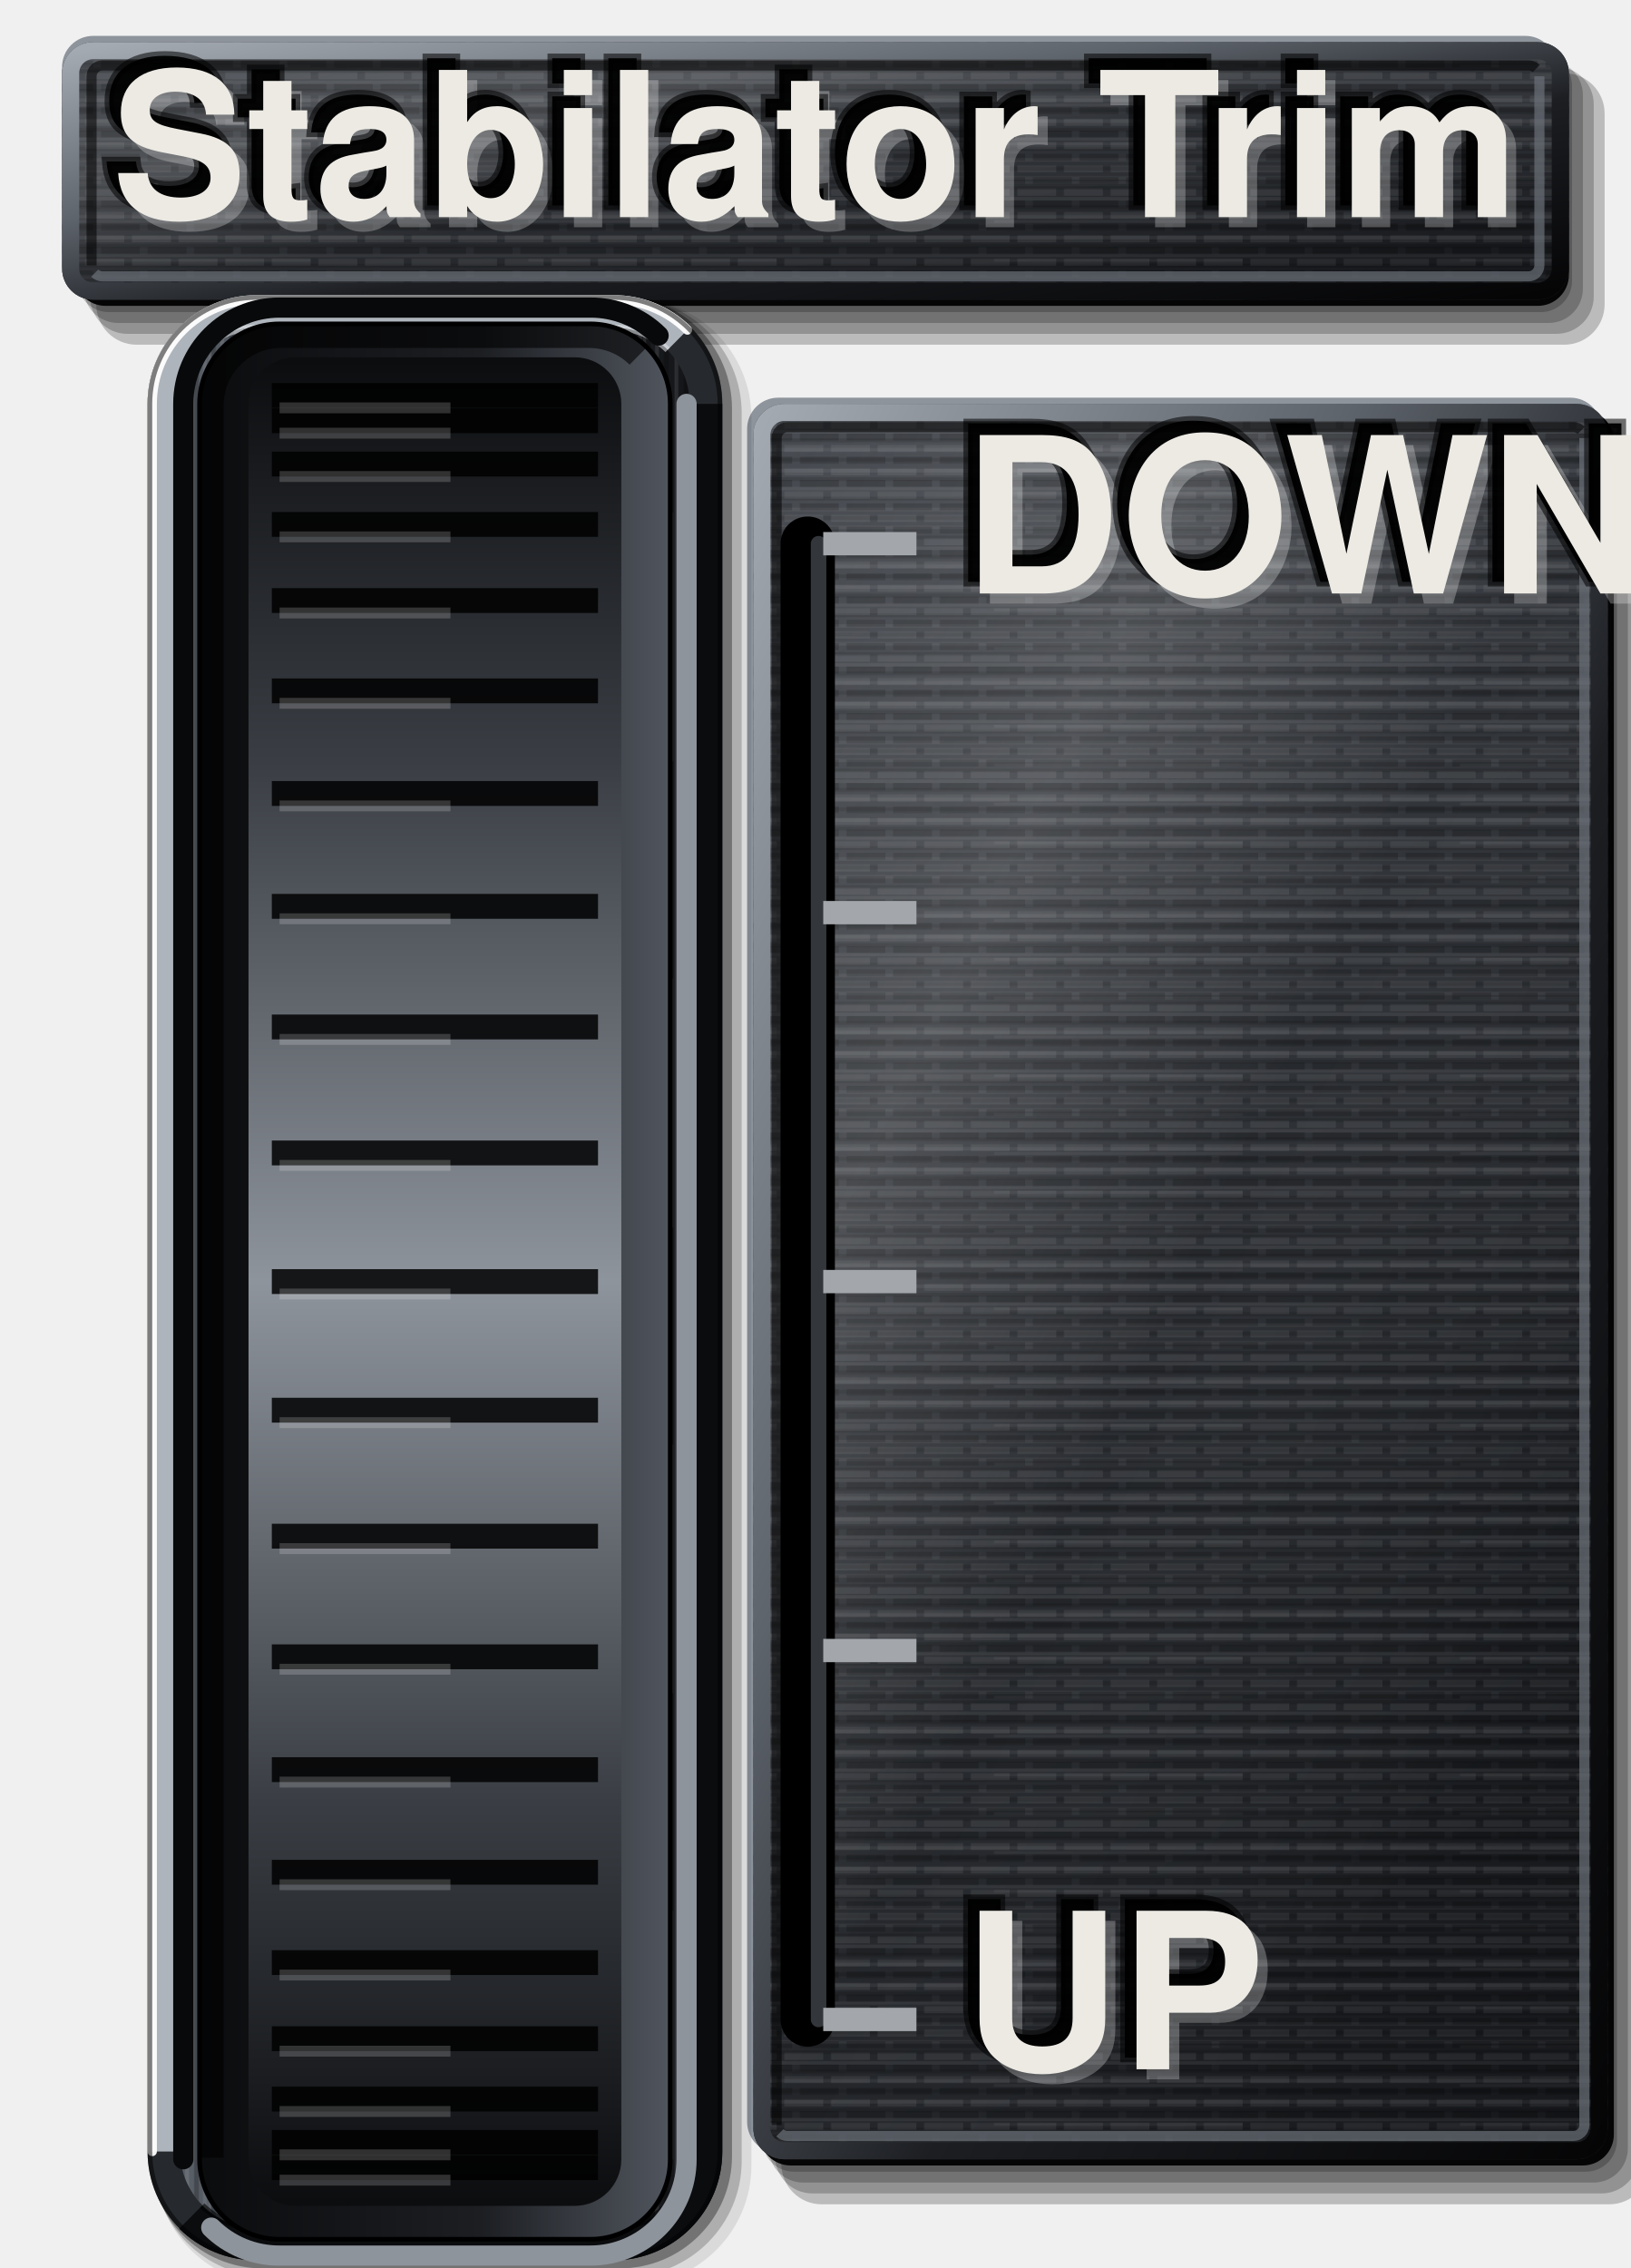
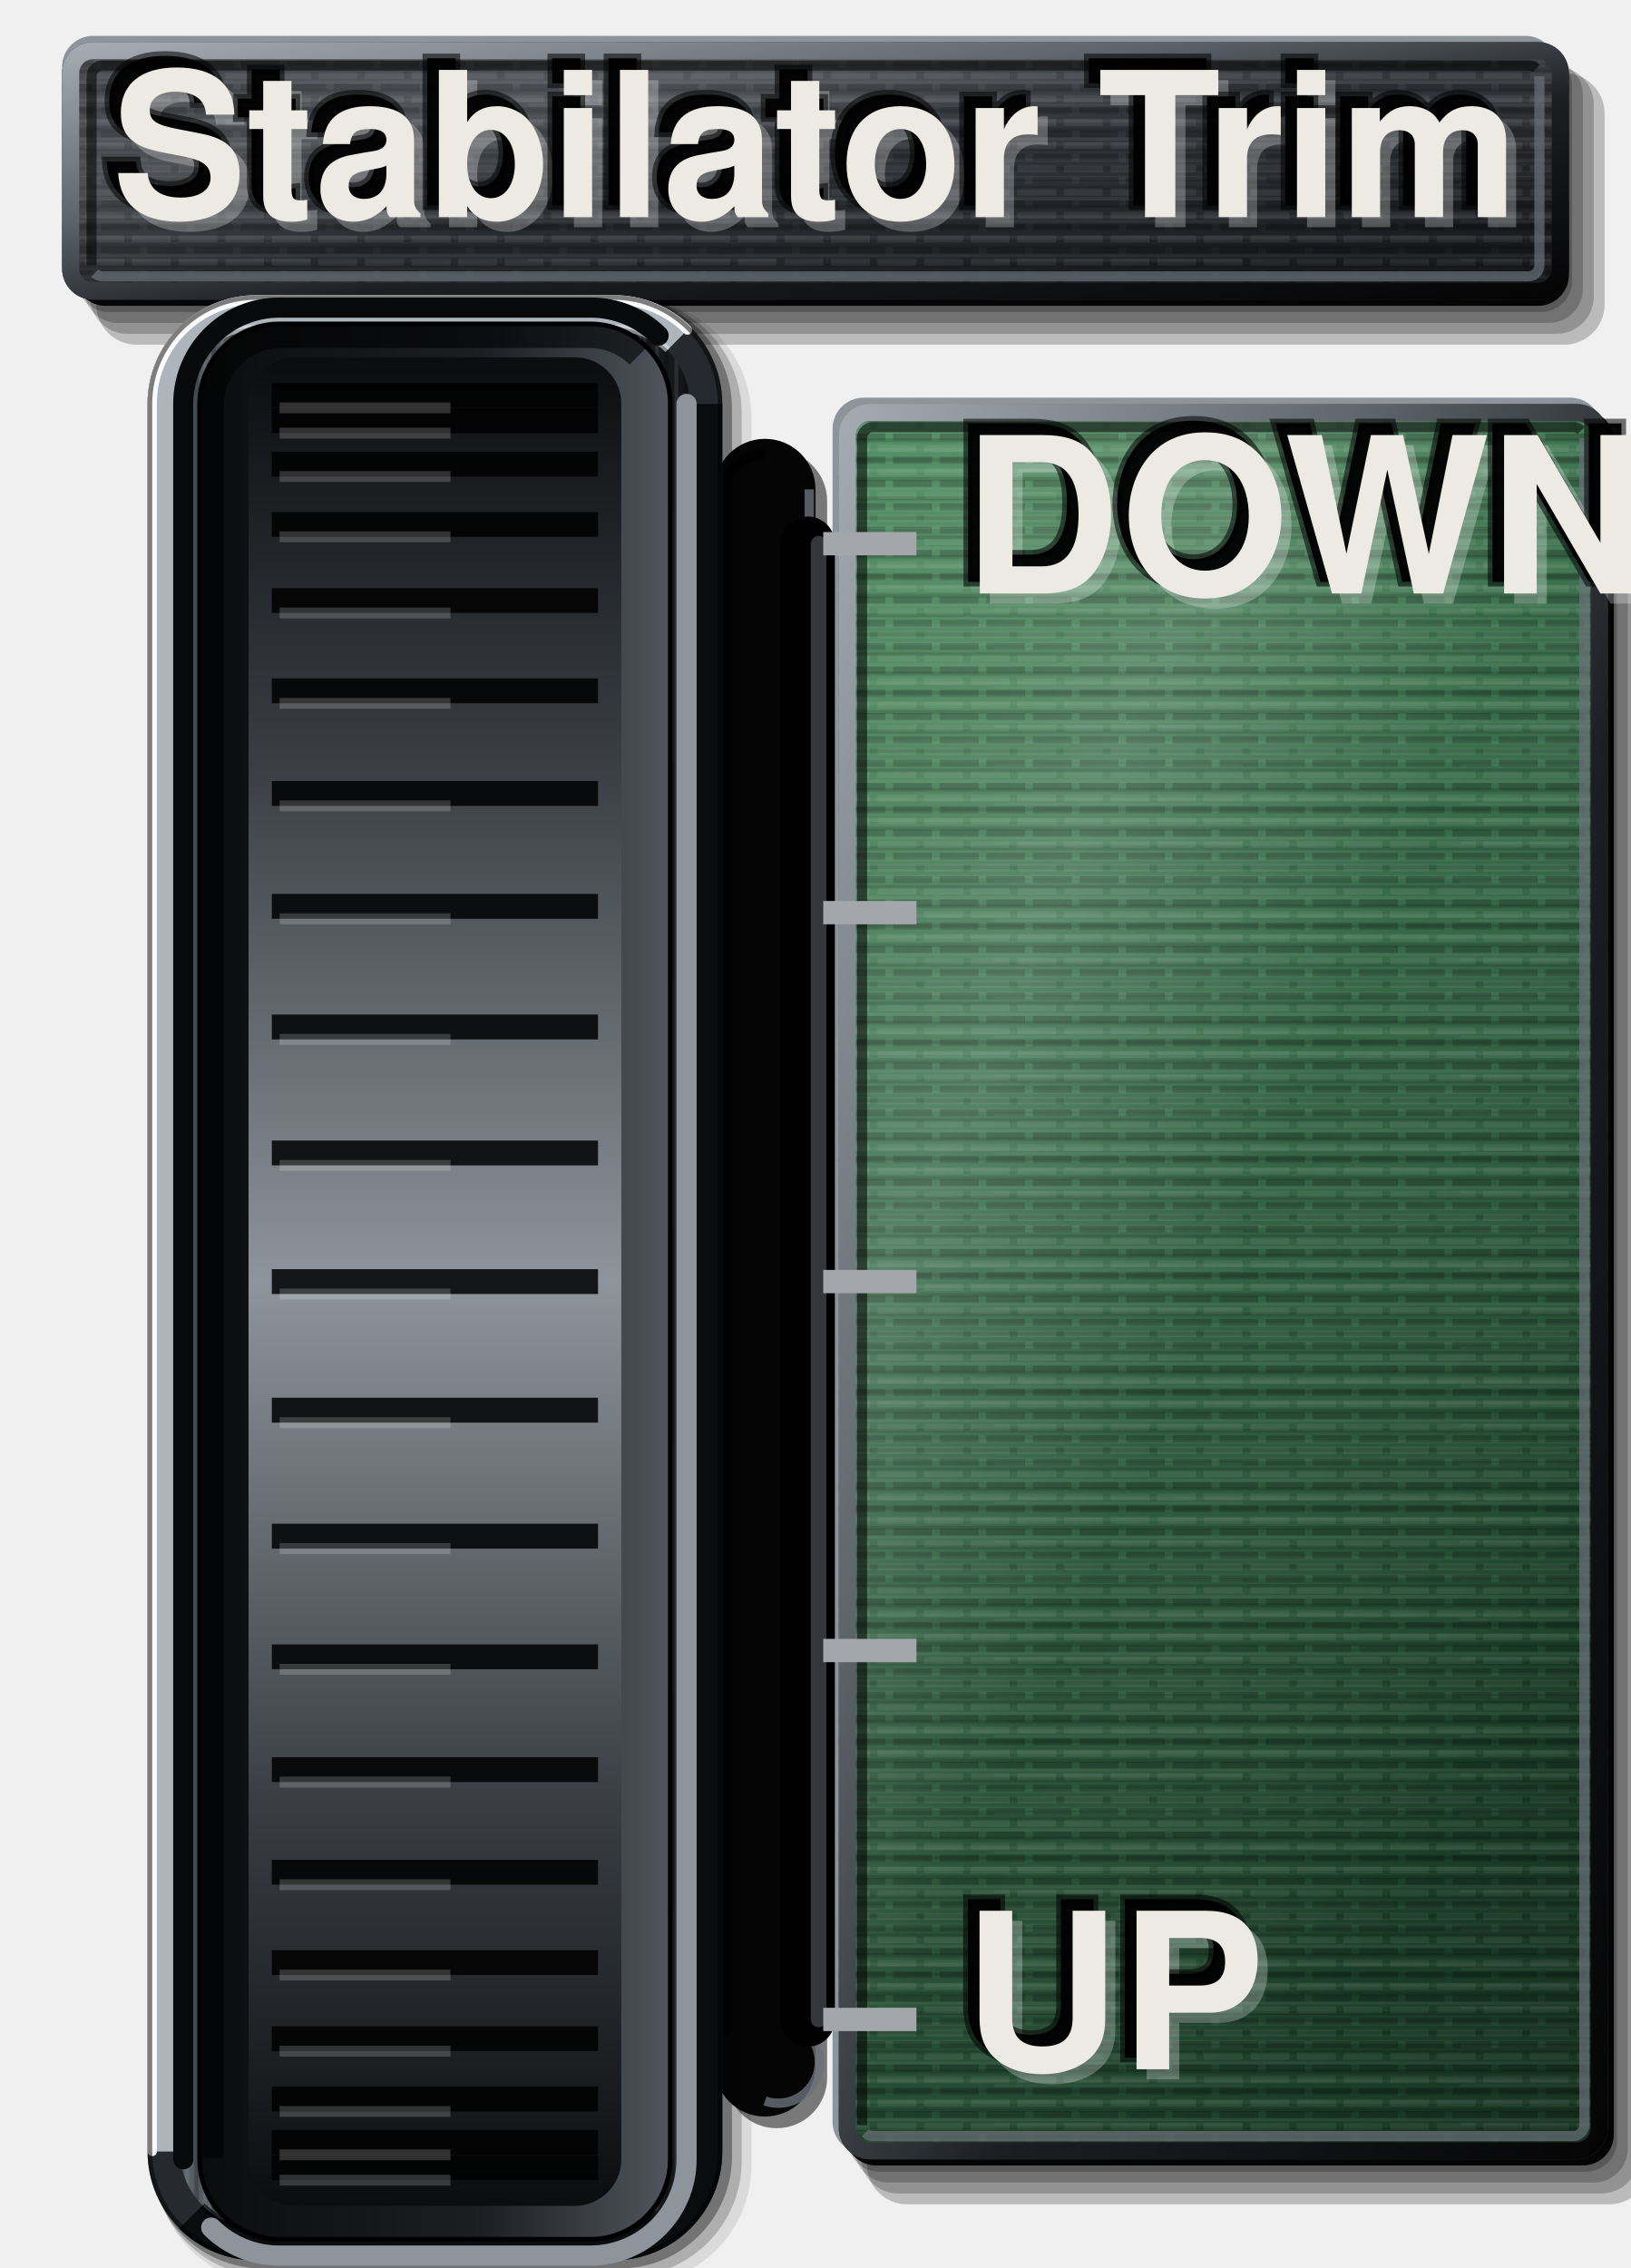
<svg xmlns="http://www.w3.org/2000/svg" viewBox="0 0 210 292" width="210" height="292">
  <defs>
    <linearGradient id="lp" x1="0" y1="0" x2="0.35" y2="1">
      <stop offset="0" stop-color="#3E4248" />
      <stop offset="0.45" stop-color="#2E3136" />
      <stop offset="1" stop-color="#1C1E22" />
    </linearGradient>
    <pattern id="pt" width="6" height="3" patternUnits="userSpaceOnUse">
      <path d="M0 0.75H4M5 0.75H6" stroke="#FFFFFF" stroke-opacity="0.07" stroke-width="0.9" />
      <path d="M1 2.25H6" stroke="#000" stroke-opacity="0.2" stroke-width="0.9" />
    </pattern>
    <linearGradient id="bt" x1="0" y1="0" x2="1" y2="0">
      <stop offset="0" stop-color="#5A6068" />
      <stop offset="0.35" stop-color="#3A3E44" />
      <stop offset="0.7" stop-color="#26292D" />
      <stop offset="1" stop-color="#141518" />
    </linearGradient>
    <linearGradient id="sx" x1="0" y1="0" x2="1" y2="0">
      <stop offset="0" stop-color="#000" stop-opacity="0.95" />
      <stop offset="0.35" stop-color="#000" stop-opacity="0.6" />
      <stop offset="0.7" stop-color="#000" stop-opacity="0.1" />
      <stop offset="1" stop-color="#000" stop-opacity="0" />
    </linearGradient>
    <linearGradient id="sy" x1="0" y1="0" x2="0" y2="1">
      <stop offset="0" stop-color="#000" stop-opacity="0.85" />
      <stop offset="0.06" stop-color="#000" stop-opacity="0.3" />
      <stop offset="0.14" stop-color="#000" stop-opacity="0" />
    </linearGradient>
    <linearGradient id="fl" x1="0" y1="0" x2="1" y2="0">
      <stop offset="0" stop-color="#030304" />
      <stop offset="0.45" stop-color="#141518" />
      <stop offset="0.72" stop-color="#2E3136" />
      <stop offset="0.88" stop-color="#50555D" />
      <stop offset="1" stop-color="#8E949C" />
    </linearGradient>
    <linearGradient id="cf" x1="0" y1="0" x2="1" y2="1">
      <stop offset="0" stop-color="#A4AAB2" />
      <stop offset="0.35" stop-color="#5E646C" />
      <stop offset="0.6" stop-color="#1C1E22" />
      <stop offset="1" stop-color="#050506" />
    </linearGradient>
    <pattern id="bg" width="7" height="60" patternUnits="userSpaceOnUse">
      <path d="M0.6 0V60M3.1 0V60M5.4 0V60" stroke="#FFFFFF" stroke-opacity="0.09" stroke-width="0.5" />
      <path d="M1.8 0V60M4.3 0V60M6.5 0V60" stroke="#000" stroke-opacity="0.22" stroke-width="0.6" />
      <path d="M2.5 6V38M6 22V58" stroke="#FFFFFF" stroke-opacity="0.07" stroke-width="0.4" />
    </pattern>
    <pattern id="bh" width="60" height="5" patternUnits="userSpaceOnUse">
      <path d="M0 0.6H60M0 2.9H60" stroke="#FFFFFF" stroke-opacity="0.06" stroke-width="0.45" />
      <path d="M0 1.7H60M0 4.2H60" stroke="#000" stroke-opacity="0.16" stroke-width="0.5" />
      <path d="M8 3.5H40" stroke="#FFFFFF" stroke-opacity="0.05" stroke-width="0.4" />
    </pattern>
    <linearGradient id="sh" x1="0" y1="0" x2="1" y2="1">
      <stop offset="0" stop-color="#FFFFFF" stop-opacity="0.04" />
      <stop offset="0.28" stop-color="#FFFFFF" stop-opacity="0.16" />
      <stop offset="0.5" stop-color="#FFFFFF" stop-opacity="0.02" />
      <stop offset="0.8" stop-color="#000" stop-opacity="0.06" />
      <stop offset="1" stop-color="#000" stop-opacity="0.22" />
    </linearGradient>
    <linearGradient id="w" x1="0" y1="0" x2="0" y2="1">
      <stop offset="0" stop-color="#0B0C0E" />
      <stop offset="0.22" stop-color="#3A3E44" />
      <stop offset="0.5" stop-color="#8E949C" />
      <stop offset="0.78" stop-color="#3A3E44" />
      <stop offset="1" stop-color="#0B0C0E" />
    </linearGradient>
    <linearGradient id="s" x1="0" y1="0" x2="1" y2="0">
      <stop offset="0" stop-color="#0B0C0E" />
      <stop offset="0.6" stop-color="#1C1E22" />
      <stop offset="1" stop-color="#50555D" />
    </linearGradient>
+     <linearGradient id="gn" x1="0" y1="0" x2="0.35" y2="1">
+       <stop offset="0" stop-color="#4C8B5E" />
+       <stop offset="0.45" stop-color="#356A47" />
+       <stop offset="1" stop-color="#1D4129" />
+     </linearGradient>
  </defs>
  <path d="M13.99 7.02H198.41A4 4 0 0 1 202.41 11.02V36.18A4 4 0 0 1 198.41 40.18H13.99A4 4 0 0 1 9.99 36.18V11.02A4 4 0 0 1 13.99 7.02Z" fill="#000" fill-opacity="0.22" />
  <path d="M15.19 7.82H199.41A4.4 4.4 0 0 1 203.81 12.22V37.18A4.4 4.4 0 0 1 199.41 41.58H15.19A4.4 4.4 0 0 1 10.79 37.18V12.22A4.4 4.4 0 0 1 15.19 7.82Z" fill="#000" fill-opacity="0.22" />
  <path d="M16.39 8.62H200.41A4.8 4.8 0 0 1 205.21 13.42V38.18A4.8 4.8 0 0 1 200.41 42.98H16.39A4.8 4.8 0 0 1 11.59 38.18V13.42A4.8 4.8 0 0 1 16.39 8.62Z" fill="#000" fill-opacity="0.22" />
  <path d="M17.59 9.42H201.41A5.2 5.2 0 0 1 206.61 14.62V39.18A5.2 5.2 0 0 1 201.41 44.38H17.59A5.2 5.2 0 0 1 12.39 39.18V14.62A5.2 5.2 0 0 1 17.59 9.42Z" fill="#000" fill-opacity="0.22" />
  <path d="M11.99 4.62H196.41A4 4 0 0 1 200.41 8.62V33.78A4 4 0 0 1 196.41 37.78H11.99A4 4 0 0 1 7.99 33.78V8.62A4 4 0 0 1 11.99 4.62Z" fill="#8E949C" />
  <path d="M13.59 6.22H198.01A4 4 0 0 1 202.01 10.22V35.38A4 4 0 0 1 198.01 39.38H13.59A4 4 0 0 1 9.59 35.38V10.22A4 4 0 0 1 13.59 6.22Z" fill="#050506" />
  <path d="M12 5.42H198A4 4 0 0 1 202 9.42V34.58A4 4 0 0 1 198 38.58H12A4 4 0 0 1 8 34.58V9.42A4 4 0 0 1 12 5.42Z" fill="url(#lp)" />
  <path d="M12 5.42H198A4 4 0 0 1 202 9.42V34.58A4 4 0 0 1 198 38.58H12A4 4 0 0 1 8 34.58V9.42A4 4 0 0 1 12 5.42Z" fill="url(#bh)" />
  <path d="M12 5.42H198A4 4 0 0 1 202 9.42V34.58A4 4 0 0 1 198 38.58H12A4 4 0 0 1 8 34.58V9.42A4 4 0 0 1 12 5.42Z" fill="url(#pt)" />
  <path d="M12 5.42H198A4 4 0 0 1 202 9.42V34.58A4 4 0 0 1 198 38.58H12A4 4 0 0 1 8 34.58V9.42A4 4 0 0 1 12 5.42Z" fill="url(#sh)" />
  <path d="M12 6.52H198A2.9 2.9 0 0 1 200.9 9.42V34.58A2.9 2.9 0 0 1 198 37.48H12A2.9 2.9 0 0 1 9.1 34.58V9.42A2.9 2.9 0 0 1 12 6.52Z" fill="none" stroke="url(#cf)" stroke-width="2.2" />
  <path d="M11.79 34.18V9.82A1.4 1.4 0 0 1 13.19 8.42H196.81A1.4 1.4 0 0 1 197.81 8.83" fill="none" stroke="#000" stroke-opacity="0.55" stroke-width="1.3" />
  <path d="M198.21 9.82V34.18A1.4 1.4 0 0 1 196.81 35.58H13.19A1.4 1.4 0 0 1 12.19 35.17" fill="none" stroke="#6B717A" stroke-opacity="0.7" stroke-width="1.3" />
-   <path d="M102.2 53.6H204.2A4 4 0 0 1 208.2 57.6V275.6A4 4 0 0 1 204.2 279.6H102.2A4 4 0 0 1 98.2 275.6V57.6A4 4 0 0 1 102.2 53.6Z" fill="#000" fill-opacity="0.22" />
-   <path d="M103.4 54.4H205.2A4.4 4.4 0 0 1 209.6 58.8V276.6A4.4 4.4 0 0 1 205.2 281H103.4A4.4 4.4 0 0 1 99 276.6V58.8A4.4 4.4 0 0 1 103.4 54.4Z" fill="#000" fill-opacity="0.22" />
-   <path d="M104.6 55.2H206.2A4.8 4.8 0 0 1 211 60V277.6A4.8 4.8 0 0 1 206.2 282.4H104.6A4.8 4.8 0 0 1 99.8 277.6V60A4.8 4.8 0 0 1 104.6 55.2Z" fill="#000" fill-opacity="0.22" />
-   <path d="M105.8 56H207.2A5.2 5.2 0 0 1 212.4 61.2V278.6A5.2 5.2 0 0 1 207.2 283.8H105.8A5.2 5.2 0 0 1 100.6 278.6V61.2A5.2 5.2 0 0 1 105.8 56Z" fill="#000" fill-opacity="0.22" />
-   <path d="M100.2 51.2H202.2A4 4 0 0 1 206.2 55.2V273.2A4 4 0 0 1 202.2 277.2H100.2A4 4 0 0 1 96.2 273.2V55.2A4 4 0 0 1 100.2 51.2Z" fill="#8E949C" />
-   <path d="M101.8 52.8H203.8A4 4 0 0 1 207.8 56.8V274.8A4 4 0 0 1 203.8 278.8H101.8A4 4 0 0 1 97.8 274.8V56.8A4 4 0 0 1 101.8 52.8Z" fill="#050506" />
-   <path d="M101 52H203A4 4 0 0 1 207 56V274A4 4 0 0 1 203 278H101A4 4 0 0 1 97 274V56A4 4 0 0 1 101 52Z" fill="url(#lp)" />
-   <path d="M101 52H203A4 4 0 0 1 207 56V274A4 4 0 0 1 203 278H101A4 4 0 0 1 97 274V56A4 4 0 0 1 101 52Z" fill="url(#bh)" />
-   <path d="M101 52H203A4 4 0 0 1 207 56V274A4 4 0 0 1 203 278H101A4 4 0 0 1 97 274V56A4 4 0 0 1 101 52Z" fill="url(#pt)" />
-   <path d="M101 52H203A4 4 0 0 1 207 56V274A4 4 0 0 1 203 278H101A4 4 0 0 1 97 274V56A4 4 0 0 1 101 52Z" fill="url(#sh)" />
-   <path d="M101 53.1H203A2.9 2.9 0 0 1 205.9 56V274A2.9 2.9 0 0 1 203 276.9H101A2.9 2.9 0 0 1 98.1 274V56A2.9 2.9 0 0 1 101 53.1Z" fill="none" stroke="url(#cf)" stroke-width="2.2" />
-   <path d="M100 273.6V56.4A1.4 1.4 0 0 1 101.4 55H202.6A1.4 1.4 0 0 1 203.59 55.41" fill="none" stroke="#000" stroke-opacity="0.55" stroke-width="1.3" />
-   <path d="M204 56.4V273.6A1.4 1.4 0 0 1 202.6 275H101.4A1.4 1.4 0 0 1 100.41 274.59" fill="none" stroke="#6B717A" stroke-opacity="0.7" stroke-width="1.3" />
+   <path d="M100 58H100A6.5 6.5 0 0 1 106.5 64.5V267.5A6.5 6.5 0 0 1 100 274H100A6.5 6.5 0 0 1 93.5 267.5V64.5A6.5 6.5 0 0 1 100 58Z" fill="#000" fill-opacity="0.5" />
+   <path d="M98.5 56.5H98.5A6.5 6.5 0 0 1 105 63V266A6.5 6.5 0 0 1 98.5 272.5H98.5A6.5 6.5 0 0 1 92 266V63A6.5 6.5 0 0 1 98.5 56.5Z" fill="#050506" />
+   <path d="M93.2 262V63A5.3 5.3 0 0 1 98.5 58.5" fill="none" stroke="#000" stroke-opacity="0.8" stroke-width="1.4" />
+   <path d="M104.2 63V262A5.3 5.3 0 0 1 98.5 270.5" fill="none" stroke="#6B717A" stroke-opacity="0.8" stroke-width="1.2" />
+   <path d="M113.2 53.6H204.2A4 4 0 0 1 208.2 57.6V275.6A4 4 0 0 1 204.2 279.6H113.2A4 4 0 0 1 109.2 275.6V57.6A4 4 0 0 1 113.2 53.6Z" fill="#000" fill-opacity="0.22" />
+   <path d="M114.4 54.4H205.2A4.4 4.4 0 0 1 209.6 58.8V276.6A4.4 4.4 0 0 1 205.2 281H114.4A4.4 4.4 0 0 1 110 276.6V58.8A4.4 4.4 0 0 1 114.4 54.4Z" fill="#000" fill-opacity="0.22" />
+   <path d="M115.6 55.2H206.2A4.8 4.8 0 0 1 211 60V277.6A4.8 4.8 0 0 1 206.2 282.4H115.6A4.8 4.8 0 0 1 110.8 277.6V60A4.8 4.8 0 0 1 115.6 55.2Z" fill="#000" fill-opacity="0.22" />
+   <path d="M116.8 56H207.2A5.2 5.2 0 0 1 212.4 61.2V278.6A5.2 5.2 0 0 1 207.2 283.8H116.8A5.2 5.2 0 0 1 111.6 278.6V61.2A5.2 5.2 0 0 1 116.8 56Z" fill="#000" fill-opacity="0.22" />
+   <path d="M111.2 51.2H202.2A4 4 0 0 1 206.2 55.2V273.2A4 4 0 0 1 202.2 277.2H111.2A4 4 0 0 1 107.2 273.2V55.2A4 4 0 0 1 111.2 51.2Z" fill="#8E949C" />
+   <path d="M112.8 52.8H203.8A4 4 0 0 1 207.8 56.8V274.8A4 4 0 0 1 203.8 278.8H112.8A4 4 0 0 1 108.8 274.8V56.8A4 4 0 0 1 112.8 52.8Z" fill="#050506" />
+   <path d="M112 52H203A4 4 0 0 1 207 56V274A4 4 0 0 1 203 278H112A4 4 0 0 1 108 274V56A4 4 0 0 1 112 52Z" fill="url(#gn)" />
+   <path d="M112 52H203A4 4 0 0 1 207 56V274A4 4 0 0 1 203 278H112A4 4 0 0 1 108 274V56A4 4 0 0 1 112 52Z" fill="url(#bh)" />
+   <path d="M112 52H203A4 4 0 0 1 207 56V274A4 4 0 0 1 203 278H112A4 4 0 0 1 108 274V56A4 4 0 0 1 112 52Z" fill="url(#pt)" />
+   <path d="M112 52H203A4 4 0 0 1 207 56V274A4 4 0 0 1 203 278H112A4 4 0 0 1 108 274V56A4 4 0 0 1 112 52Z" fill="url(#sh)" />
+   <path d="M112 53.1H203A2.9 2.9 0 0 1 205.9 56V274A2.9 2.9 0 0 1 203 276.9H112A2.9 2.9 0 0 1 109.1 274V56A2.9 2.9 0 0 1 112 53.1Z" fill="none" stroke="url(#cf)" stroke-width="2.2" />
+   <path d="M111 273.6V56.4A1.4 1.4 0 0 1 112.4 55H202.6A1.4 1.4 0 0 1 203.59 55.41" fill="none" stroke="#000" stroke-opacity="0.55" stroke-width="1.3" />
+   <path d="M204 56.4V273.6A1.4 1.4 0 0 1 202.6 275H112.4A1.4 1.4 0 0 1 111.41 274.59" fill="none" stroke="#6B717A" stroke-opacity="0.7" stroke-width="1.3" />
  <path d="M35.4 38.45H81.4A15.35 15.35 0 0 1 96.75 53.8V278.8A15.35 15.35 0 0 1 81.4 294.15H35.4A15.35 15.35 0 0 1 20.05 278.8V53.8A15.35 15.35 0 0 1 35.4 38.45Z" fill="#000" fill-opacity="0.09" />
  <path d="M34.6 38.3H80.6A14.9 14.9 0 0 1 95.5 53.2V278.2A14.9 14.9 0 0 1 80.6 293.1H34.6A14.9 14.9 0 0 1 19.7 278.2V53.2A14.9 14.9 0 0 1 34.6 38.3Z" fill="#000" fill-opacity="0.2" />
  <path d="M33.8 38.15H79.8A14.45 14.45 0 0 1 94.25 52.6V277.6A14.45 14.45 0 0 1 79.8 292.05H33.8A14.45 14.45 0 0 1 19.35 277.6V52.6A14.45 14.45 0 0 1 33.8 38.15Z" fill="#000" fill-opacity="0.34" />
  <path d="M33 38H79A14 14 0 0 1 93 52V277A14 14 0 0 1 79 291H33A14 14 0 0 1 19 277V52A14 14 0 0 1 33 38Z" fill="#26292D" />
  <path d="M21.1 277V52A11.9 11.9 0 0 1 33 40.1H79A11.9 11.9 0 0 1 87.45 43.55" fill="none" stroke="#AEB4BB" stroke-width="4.2" />
  <path d="M90.9 52V277A11.9 11.9 0 0 1 79 288.9H33A11.9 11.9 0 0 1 24.55 285.45" fill="none" stroke="#0B0C0E" stroke-width="4.2" />
  <path d="M33 42.2H79A9.8 9.8 0 0 1 88.8 52V277A9.8 9.8 0 0 1 79 286.8H33A9.8 9.8 0 0 1 23.2 277V52A9.8 9.8 0 0 1 33 42.2Z" fill="url(#bt)" />
  <path d="M33 42.2H79A9.8 9.8 0 0 1 88.8 52V277A9.8 9.8 0 0 1 79 286.8H33A9.8 9.8 0 0 1 23.2 277V52A9.8 9.8 0 0 1 33 42.2Z" fill="url(#bg)" />
  <path d="M23.2 277V52A9.8 9.8 0 0 1 33 42.2H79A9.8 9.8 0 0 1 85.96 45.04" fill="none" stroke="#E4E7EA" stroke-opacity="0.55" stroke-width="0.8" />
  <path d="M88.8 52V277A9.8 9.8 0 0 1 79 286.8H33A9.8 9.8 0 0 1 26.04 283.96" fill="none" stroke="#000" stroke-opacity="0.6" stroke-width="0.8" />
  <path d="M19.6 277V52A13.4 13.4 0 0 1 33 38.6H79A13.4 13.4 0 0 1 88.51 42.49" fill="none" stroke="#FFFFFF" stroke-opacity="0.95" stroke-width="1.2" stroke-linecap="round" />
  <path d="M33 38.3H79A13.7 13.7 0 0 1 92.7 52V277A13.7 13.7 0 0 1 79 290.7H33A13.7 13.7 0 0 1 19.3 277V52A13.7 13.7 0 0 1 33 38.3Z" fill="none" stroke="#000" stroke-opacity="0.5" stroke-width="0.6" />
  <path d="M23.6 278V52A12.4 12.4 0 0 1 36 39.6H76A12.4 12.4 0 0 1 84.8 43.2" fill="none" stroke="#08090A" stroke-width="2.6" stroke-linecap="round" />
  <path d="M88.4 52V278A12.4 12.4 0 0 1 76 290.4H36A12.4 12.4 0 0 1 27.2 286.8" fill="none" stroke="#8E949C" stroke-width="2.6" stroke-linecap="round" />
  <path d="M36 41.4H76A10.6 10.6 0 0 1 86.6 52V278A10.6 10.6 0 0 1 76 288.6H36A10.6 10.6 0 0 1 25.4 278V52A10.6 10.6 0 0 1 36 41.4Z" fill="#000" />
  <rect x="26" y="42" width="60" height="246" rx="10" fill="url(#s)" />
  <rect x="32" y="46" width="48" height="238" rx="6" fill="url(#w)" />
  <path d="M35 50.91H77M35 54.17H77M35 59.75H77M35 67.52H77M35 77.32H77M35 88.95H77M35 102.16H77M35 116.69H77M35 132.22H77M35 148.44H77M35 165H77M35 181.56H77M35 197.78H77M35 213.31H77M35 227.84H77M35 241.05H77M35 252.68H77M35 262.48H77M35 270.25H77M35 275.83H77M35 279.09H77" stroke="#000" stroke-opacity="0.85" stroke-width="3.2" />
  <path d="M36 52.51H58.0M36 55.77H58.0M36 61.35H58.0M36 69.12H58.0M36 78.92H58.0M36 90.55H58.0M36 103.76H58.0M36 118.29H58.0M36 133.82H58.0M36 150.04H58.0M36 166.6H58.0M36 183.16H58.0M36 199.38H58.0M36 214.91H58.0M36 229.44H58.0M36 242.65H58.0M36 254.28H58.0M36 264.08H58.0M36 271.85H58.0M36 277.43H58.0M36 280.69H58.0" stroke="#FFFFFF" stroke-opacity="0.18" stroke-width="1.4" />
  <path d="M27.2 277.8V52.2A9 9 0 0 1 36.2 43.2H75.8A9 9 0 0 1 82.19 45.81" fill="none" stroke="#000" stroke-opacity="0.6" stroke-width="3.2" />
  <path d="M104 70V260" stroke="#000" stroke-width="7" stroke-linecap="round" />
  <path d="M105.4 70V260" stroke="#555A61" stroke-opacity="0.6" stroke-width="2" stroke-linecap="round" />
  <line x1="106" y1="70" x2="118" y2="70" stroke="#A3A7AC" stroke-width="3" stroke-linecap="butt" />
  <line x1="106" y1="117.5" x2="118" y2="117.5" stroke="#A3A7AC" stroke-width="3" stroke-linecap="butt" />
  <line x1="106" y1="165" x2="118" y2="165" stroke="#A3A7AC" stroke-width="3" stroke-linecap="butt" />
  <line x1="106" y1="212.5" x2="118" y2="212.5" stroke="#A3A7AC" stroke-width="3" stroke-linecap="butt" />
  <line x1="106" y1="260" x2="118" y2="260" stroke="#A3A7AC" stroke-width="3" stroke-linecap="butt" />
  <text data-decor="" x="106.3" y="23.3" font-size="26" font-family="Helvetica, Arial, sans-serif" font-weight="bold" text-anchor="middle" dominant-baseline="central" fill="#FFFFFF" fill-opacity="0.26">Stabilator Trim</text>
  <text data-decor="" x="103.5" y="20.5" font-size="26" font-family="Helvetica, Arial, sans-serif" font-weight="bold" text-anchor="middle" dominant-baseline="central" fill="#000" fill-opacity="0.95" stroke="#000" stroke-opacity="0.55" stroke-width="1.2">Stabilator Trim</text>
  <text x="105" y="22" font-size="26" font-family="Helvetica, Arial, sans-serif" font-weight="bold" fill="#ECEAE3" text-anchor="middle" dominant-baseline="central">Stabilator Trim</text>
  <text data-decor="" x="125.3" y="71.3" font-size="28" font-family="Helvetica, Arial, sans-serif" font-weight="bold" text-anchor="start" dominant-baseline="central" textLength="80" lengthAdjust="spacingAndGlyphs" fill="#FFFFFF" fill-opacity="0.26">DOWN</text>
  <text data-decor="" x="122.5" y="68.5" font-size="28" font-family="Helvetica, Arial, sans-serif" font-weight="bold" text-anchor="start" dominant-baseline="central" textLength="80" lengthAdjust="spacingAndGlyphs" fill="#000" fill-opacity="0.95" stroke="#000" stroke-opacity="0.55" stroke-width="1.2">DOWN</text>
  <text x="124" y="70" font-size="28" font-family="Helvetica, Arial, sans-serif" font-weight="bold" fill="#ECEAE3" text-anchor="start" dominant-baseline="central" textLength="80" lengthAdjust="spacingAndGlyphs">DOWN</text>
  <text data-decor="" x="125.3" y="261.3" font-size="28" font-family="Helvetica, Arial, sans-serif" font-weight="bold" text-anchor="start" dominant-baseline="central" fill="#FFFFFF" fill-opacity="0.26">UP</text>
  <text data-decor="" x="122.5" y="258.5" font-size="28" font-family="Helvetica, Arial, sans-serif" font-weight="bold" text-anchor="start" dominant-baseline="central" fill="#000" fill-opacity="0.95" stroke="#000" stroke-opacity="0.55" stroke-width="1.2">UP</text>
  <text x="124" y="260" font-size="28" font-family="Helvetica, Arial, sans-serif" font-weight="bold" fill="#ECEAE3" text-anchor="start" dominant-baseline="central">UP</text>
</svg>
